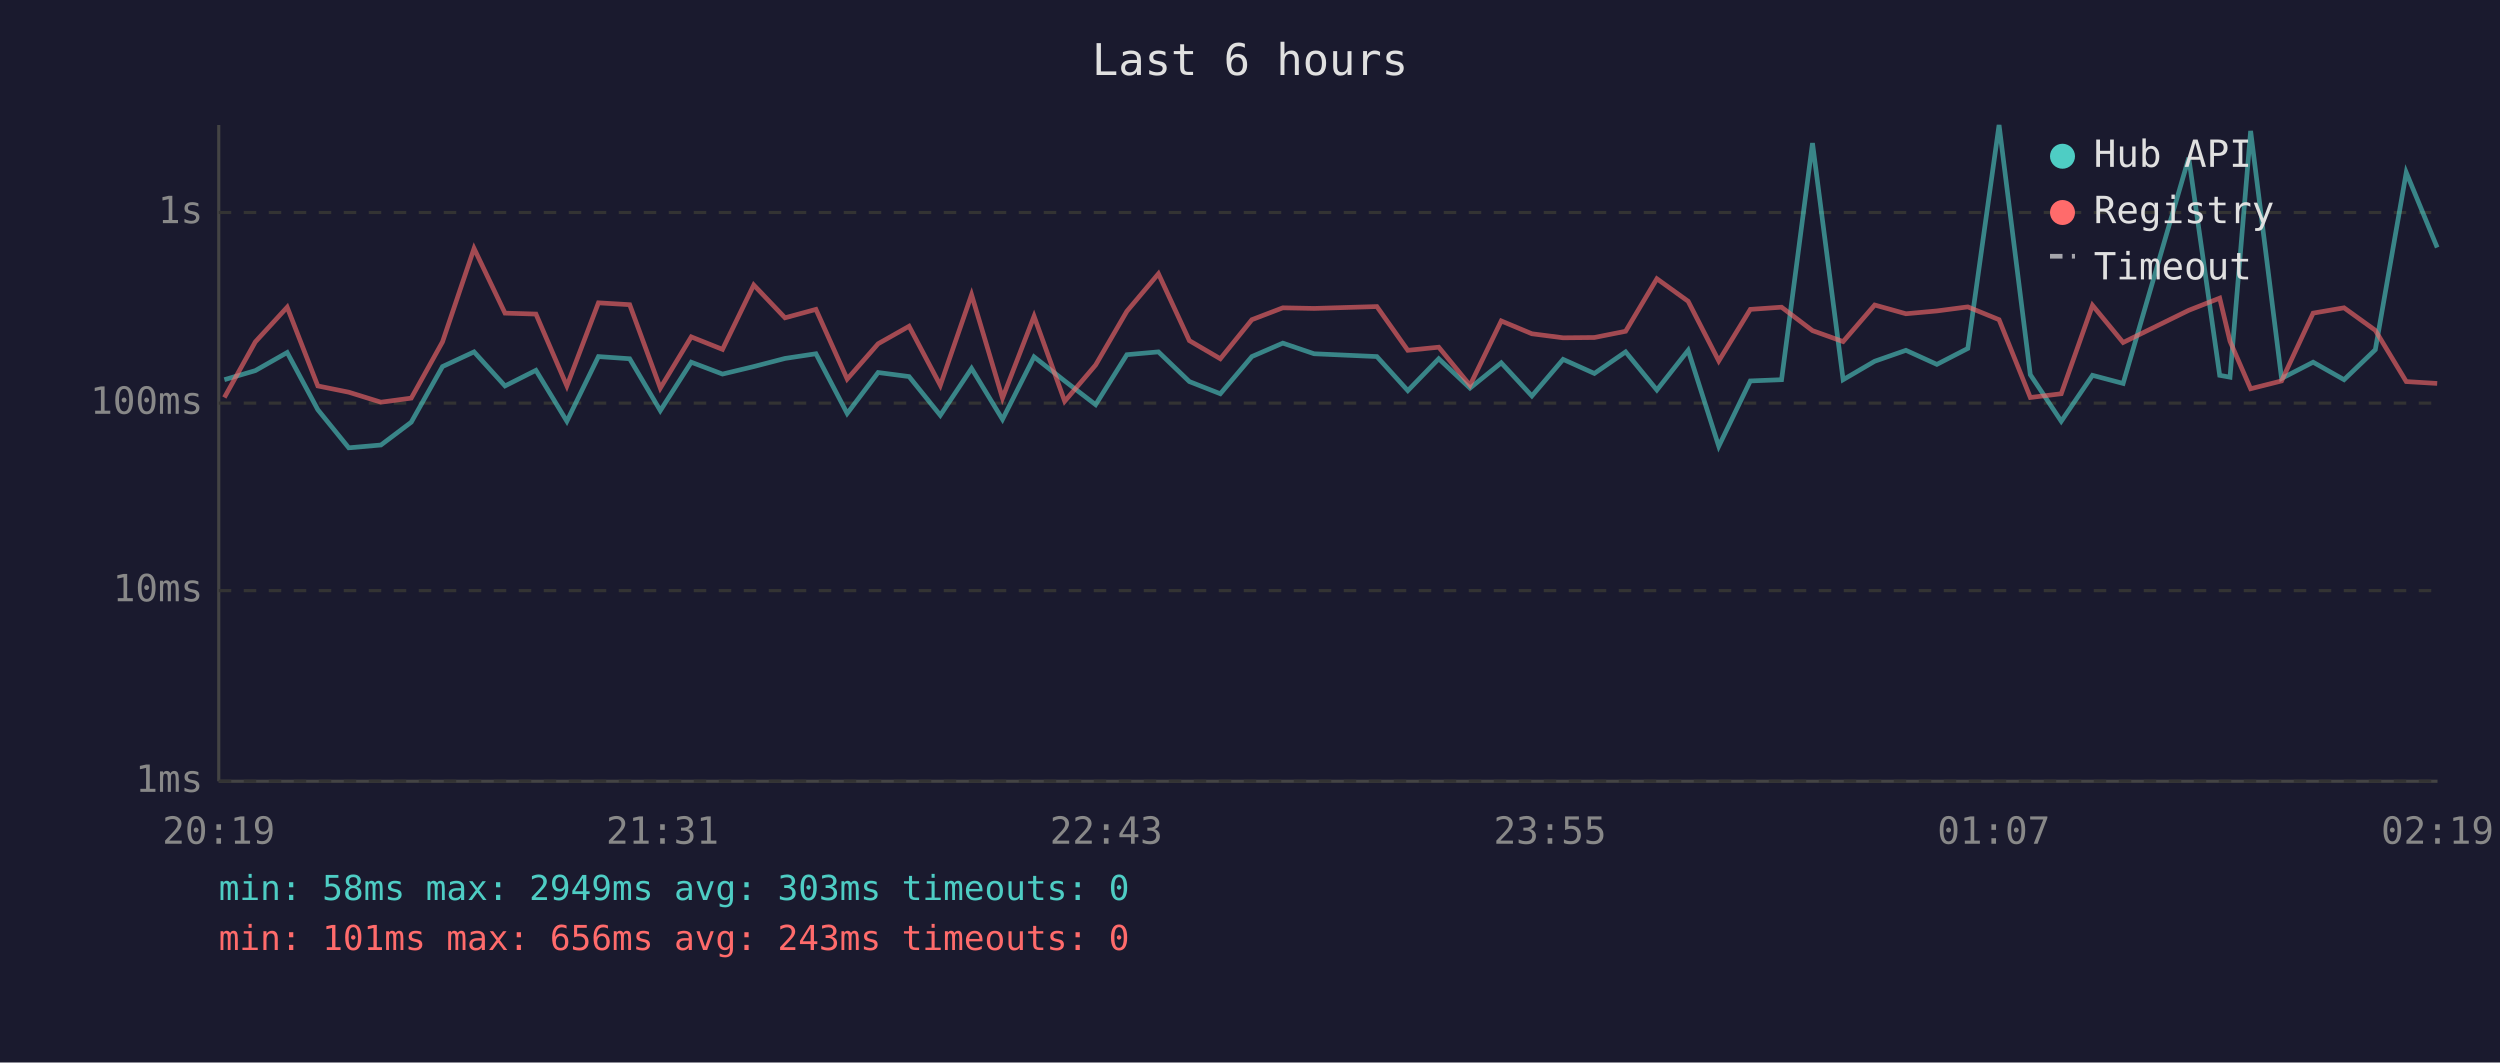
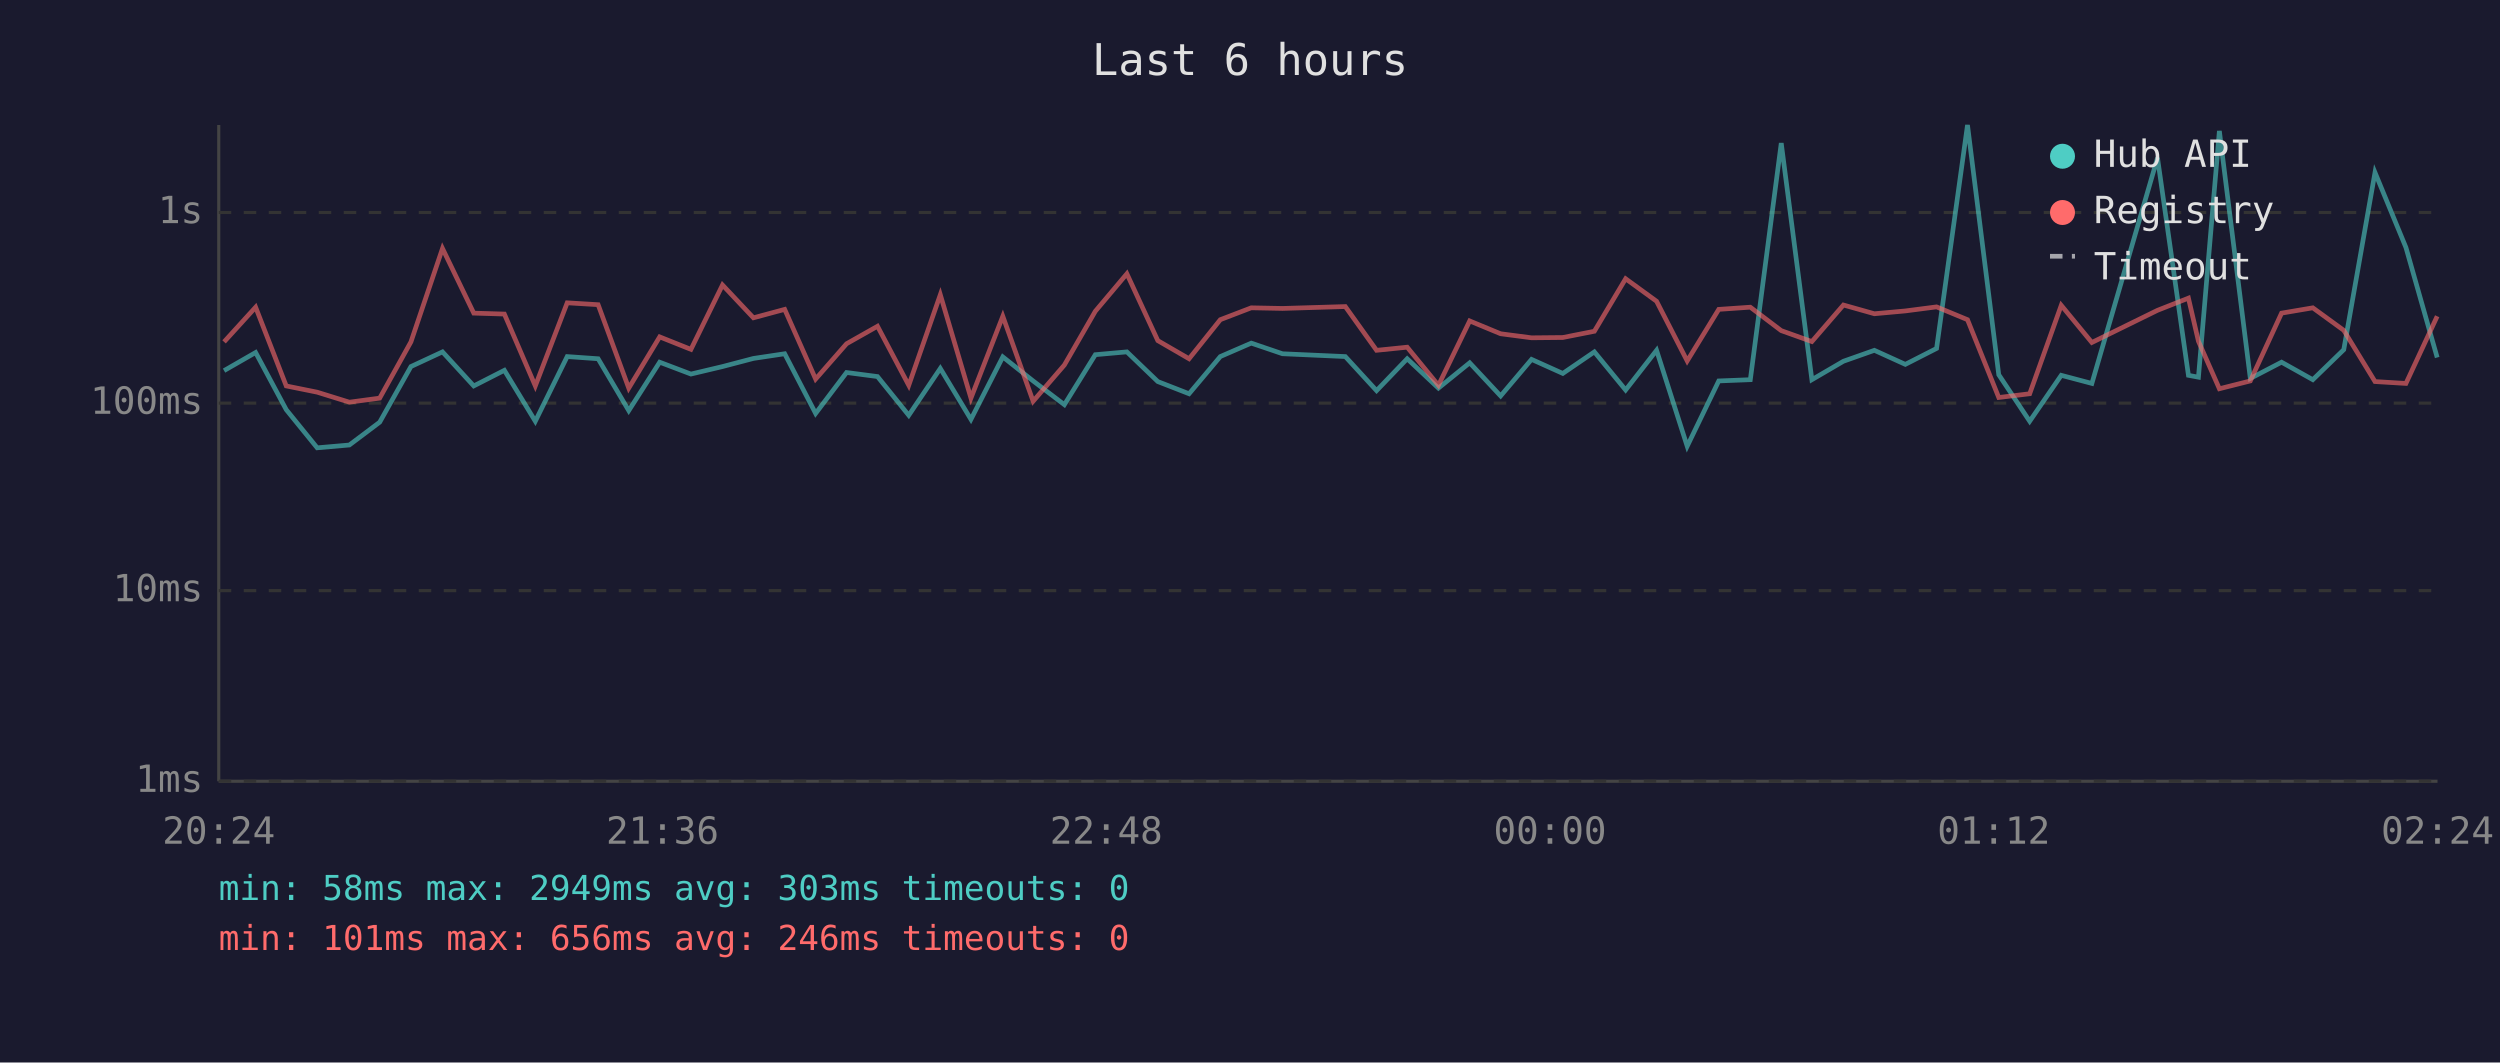
<svg xmlns="http://www.w3.org/2000/svg" viewBox="0 0 800 340" font-family="monospace" font-size="12">
  <rect width="800" height="340" fill="#1a1a2e" />
  <text x="400" y="24" fill="#e0e0e0" font-size="14" text-anchor="middle">Last 6 hours</text>
  <line x1="70" y1="40" x2="70" y2="250" stroke="#444" stroke-width="1" />
  <line x1="70" y1="250" x2="780" y2="250" stroke="#444" stroke-width="1" />
  <line x1="70" y1="250" x2="780" y2="250" stroke="#333" stroke-width="1" stroke-dasharray="4" />
  <text x="65" y="250" fill="#888" text-anchor="end" dominant-baseline="middle">1ms</text>
  <line x1="70" y1="189" x2="780" y2="189" stroke="#333" stroke-width="1" stroke-dasharray="4" />
  <text x="65" y="189" fill="#888" text-anchor="end" dominant-baseline="middle">10ms</text>
  <line x1="70" y1="129" x2="780" y2="129" stroke="#333" stroke-width="1" stroke-dasharray="4" />
  <text x="65" y="129" fill="#888" text-anchor="end" dominant-baseline="middle">100ms</text>
  <line x1="70" y1="68" x2="780" y2="68" stroke="#333" stroke-width="1" stroke-dasharray="4" />
  <text x="65" y="68" fill="#888" text-anchor="end" dominant-baseline="middle">1s</text>
-   <text x="70" y="270" fill="#888" text-anchor="middle">20:19</text>
-   <text x="212" y="270" fill="#888" text-anchor="middle">21:31</text>
-   <text x="354" y="270" fill="#888" text-anchor="middle">22:43</text>
-   <text x="496" y="270" fill="#888" text-anchor="middle">23:55</text>
-   <text x="638" y="270" fill="#888" text-anchor="middle">01:07</text>
-   <text x="780" y="270" fill="#888" text-anchor="middle">02:19</text>
-   <polyline points="71.8,121.5 81.7,118.6 91.9,112.8 101.7,131.1 111.6,143.3 121.9,142.4 131.6,135.1 141.6,117.3 151.7,112.6 161.6,123.5 171.5,118.5 181.4,134.8 191.5,114.1 201.5,114.8 211.3,131.4 221.2,115.9 231.2,119.7 241.2,117.3 251.2,114.7 261.1,113.2 271.1,132.3 281.0,119.2 290.9,120.5 300.9,132.9 310.9,117.9 320.8,134.2 330.9,114.2 340.7,121.9 350.6,129.5 360.6,113.5 370.7,112.6 380.6,122.1 390.5,126.0 400.6,114.1 410.5,109.8 420.5,113.2 440.6,114.1 450.5,125.0 460.4,114.8 470.4,124.2 480.4,116.1 490.2,126.7 500.2,115.0 510.2,119.5 520.2,112.6 530.2,124.8 540.2,112.1 550.0,142.8 560.1,121.9 570.1,121.5 580.0,45.8 589.8,121.5 599.9,115.6 609.9,112.1 619.8,116.6 629.7,111.5 639.7,40.0 649.7,119.9 659.6,134.8 669.6,120.1 679.4,122.7 700.4,50.5 710.3,120.1 713.6,120.7 720.2,41.9 730.1,121.1 740.2,115.9 750.1,121.5 760.1,111.9 770.0,55.2 779.9,79.2" fill="none" stroke="#4ecdc4" stroke-width="1.5" opacity="0.6" />
-   <polyline points="71.8,127.2 81.7,109.4 91.9,98.3 101.7,123.5 111.6,125.5 121.9,128.7 131.6,127.4 141.6,109.4 151.7,79.5 161.6,100.2 171.5,100.5 181.4,123.5 191.5,96.9 201.5,97.5 211.3,124.2 221.2,107.8 231.2,111.8 241.2,91.2 251.2,101.7 261.1,99.0 271.1,121.3 281.0,110.0 290.9,104.4 300.9,123.3 310.9,94.3 320.8,127.4 330.9,101.2 340.7,128.4 350.6,116.8 360.6,99.6 370.7,87.6 380.6,109.0 390.5,114.8 400.6,102.3 410.5,98.5 420.5,98.7 440.6,98.1 450.5,112.1 460.4,111.1 470.4,123.3 480.4,102.7 490.2,106.8 500.2,108.1 510.2,108.0 520.2,106.0 530.2,89.2 540.2,96.4 550.0,115.5 560.1,99.0 570.1,98.3 580.0,105.8 589.8,109.3 599.9,97.6 609.9,100.4 619.8,99.5 629.7,98.2 639.7,102.3 649.7,127.2 659.6,126.0 669.6,97.7 679.4,109.6 700.4,99.3 710.3,95.4 713.6,109.2 720.2,124.4 730.1,121.9 740.2,100.2 750.1,98.5 760.1,105.7 770.0,122.1 779.9,122.7" fill="none" stroke="#ff6b6b" stroke-width="1.5" opacity="0.6" />
+   <text x="70" y="270" fill="#888" text-anchor="middle">20:24</text>
+   <text x="212" y="270" fill="#888" text-anchor="middle">21:36</text>
+   <text x="354" y="270" fill="#888" text-anchor="middle">22:48</text>
+   <text x="496" y="270" fill="#888" text-anchor="middle">00:00</text>
+   <text x="638" y="270" fill="#888" text-anchor="middle">01:12</text>
+   <text x="780" y="270" fill="#888" text-anchor="middle">02:24</text>
+   <polyline points="71.7,118.6 81.8,112.8 91.6,131.1 101.5,143.3 111.8,142.4 121.5,135.1 131.5,117.3 141.6,112.6 151.6,123.5 161.4,118.5 171.3,134.8 181.5,114.1 191.4,114.8 201.2,131.4 211.1,115.9 221.1,119.7 231.2,117.3 241.1,114.7 251.1,113.2 261.0,132.3 270.9,119.2 280.8,120.5 290.8,132.9 300.9,117.9 310.7,134.2 320.9,114.2 330.6,121.9 340.6,129.5 350.5,113.5 360.6,112.6 370.5,122.1 380.5,126.0 390.5,114.1 400.4,109.8 410.4,113.2 430.5,114.1 440.5,125.0 450.3,114.8 460.3,124.2 470.3,116.1 480.2,126.7 490.1,115.0 500.1,119.5 510.2,112.6 520.2,124.8 530.1,112.1 539.9,142.8 550.0,121.9 560.1,121.5 570.0,45.8 579.8,121.5 589.9,115.6 599.8,112.1 609.7,116.6 619.7,111.5 629.6,40.0 639.6,119.9 649.5,134.8 659.6,120.1 669.4,122.7 690.4,50.5 700.3,120.1 703.5,120.7 710.2,41.9 720.1,121.1 730.1,115.9 740.1,121.5 750.0,111.9 760.0,55.2 769.9,79.2 779.9,114.4" fill="none" stroke="#4ecdc4" stroke-width="1.5" opacity="0.6" />
+   <polyline points="71.7,109.4 81.8,98.3 91.6,123.5 101.5,125.5 111.8,128.7 121.5,127.4 131.5,109.4 141.6,79.5 151.6,100.2 161.4,100.5 171.3,123.5 181.5,96.9 191.4,97.5 201.2,124.2 211.1,107.8 221.1,111.8 231.2,91.2 241.1,101.7 251.1,99.0 261.0,121.3 270.9,110.0 280.8,104.4 290.8,123.3 300.9,94.3 310.7,127.4 320.9,101.2 330.6,128.4 340.6,116.8 350.5,99.6 360.6,87.6 370.5,109.0 380.5,114.8 390.5,102.3 400.4,98.5 410.4,98.7 430.5,98.1 440.5,112.1 450.3,111.1 460.3,123.3 470.3,102.7 480.2,106.8 490.1,108.1 500.1,108.0 510.2,106.0 520.2,89.2 530.1,96.4 539.9,115.5 550.0,99.0 560.1,98.3 570.0,105.8 579.8,109.3 589.9,97.6 599.8,100.4 609.7,99.5 619.7,98.2 629.6,102.3 639.6,127.2 649.5,126.0 659.6,97.7 669.4,109.6 690.4,99.3 700.3,95.4 703.5,109.2 710.2,124.4 720.1,121.9 730.1,100.2 740.1,98.5 750.0,105.7 760.0,122.1 769.9,122.7 779.9,101.2" fill="none" stroke="#ff6b6b" stroke-width="1.5" opacity="0.6" />
  <circle cx="660" cy="50" r="4" fill="#4ecdc4" />
  <text x="670" y="50" fill="#e0e0e0" dominant-baseline="middle">Hub API</text>
  <circle cx="660" cy="68" r="4" fill="#ff6b6b" />
  <text x="670" y="68" fill="#e0e0e0" dominant-baseline="middle">Registry</text>
  <line x1="656" y1="82" x2="664" y2="82" stroke="#e0e0e0" stroke-width="1.5" stroke-dasharray="4,3" opacity="0.7" />
  <text x="670" y="86" fill="#e0e0e0" dominant-baseline="middle">Timeout</text>
  <text x="70" y="288" fill="#4ecdc4" font-size="11">min: 58ms  max: 2949ms  avg: 303ms  timeouts: 0</text>
-   <text x="70" y="304" fill="#ff6b6b" font-size="11">min: 101ms  max: 656ms  avg: 243ms  timeouts: 0</text>
+   <text x="70" y="304" fill="#ff6b6b" font-size="11">min: 101ms  max: 656ms  avg: 246ms  timeouts: 0</text>
</svg>
